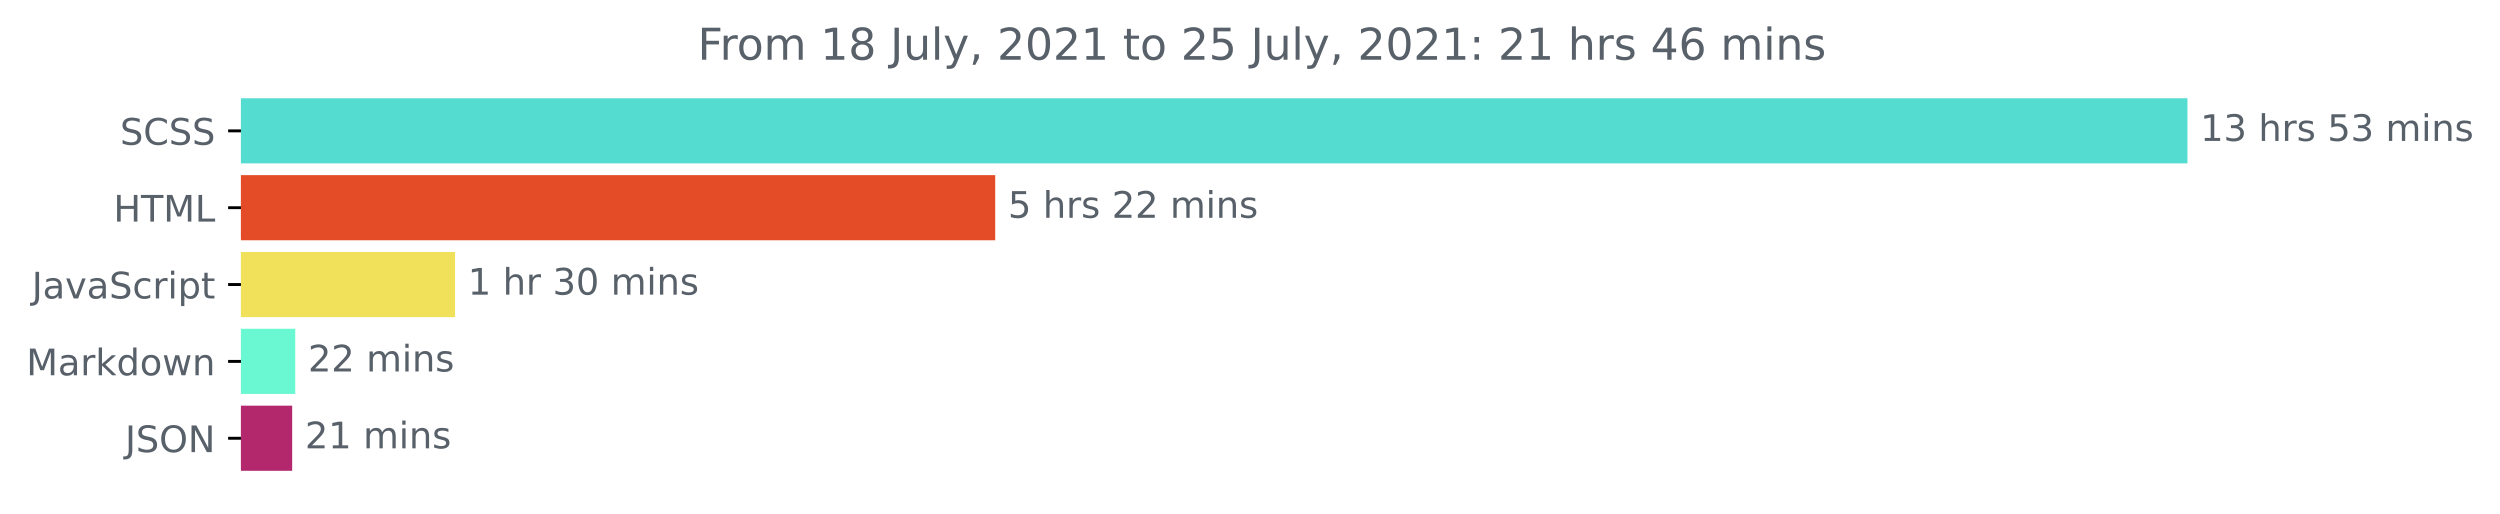
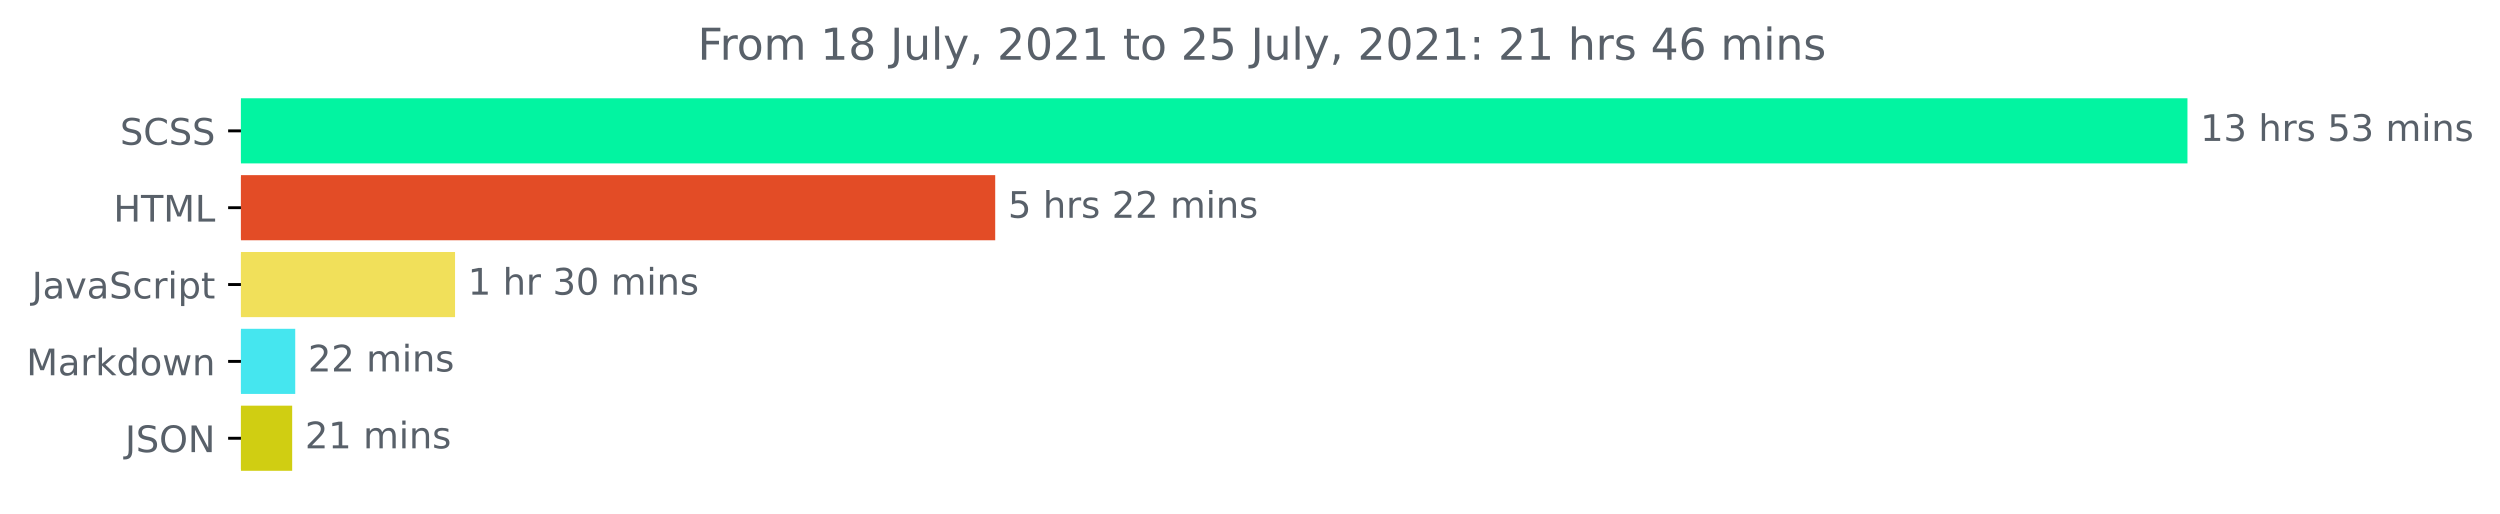
<svg xmlns="http://www.w3.org/2000/svg" xmlns:xlink="http://www.w3.org/1999/xlink" height="140.398pt" version="1.1" viewBox="0 0 683.177 140.398" width="683.177pt">
  <defs>
    <style type="text/css">*{stroke-linecap:butt;stroke-linejoin:round;}</style>
  </defs>
  <g id="figure_1">
    <g id="patch_1">
      <path d="M 0 140.398  L 683.177 140.398  L 683.177 0  L 0 0  z " style="fill:none;" />
    </g>
    <g id="axes_1">
      <g id="patch_2">
-         <path clip-path="url(#p6e102f75bd)" d="M 65.841 27.358  L 597.269 27.358  L 597.269 44.158  L 65.841 44.158  z " style="fill:#55dcd0;stroke:#55dcd0;stroke-linejoin:miter;" />
+         <path clip-path="url(#p0aff61bb18)" d="M 65.841 27.358  L 597.269 27.358  L 597.269 44.158  L 65.841 44.158  z " style="fill:#02f4a1;stroke:#02f4a1;stroke-linejoin:miter;" />
      </g>
      <g id="patch_3">
-         <path clip-path="url(#p6e102f75bd)" d="M 65.841 48.358  L 271.461 48.358  L 271.461 65.158  L 65.841 65.158  z " style="fill:#e34c26;stroke:#e34c26;stroke-linejoin:miter;" />
+         <path clip-path="url(#p0aff61bb18)" d="M 65.841 48.358  L 271.461 48.358  L 271.461 65.158  L 65.841 65.158  z " style="fill:#e34c26;stroke:#e34c26;stroke-linejoin:miter;" />
      </g>
      <g id="patch_4">
-         <path clip-path="url(#p6e102f75bd)" d="M 65.841 69.358  L 123.851 69.358  L 123.851 86.158  L 65.841 86.158  z " style="fill:#f1e05a;stroke:#f1e05a;stroke-linejoin:miter;" />
+         <path clip-path="url(#p0aff61bb18)" d="M 65.841 69.358  L 123.851 69.358  L 123.851 86.158  L 65.841 86.158  z " style="fill:#f1e05a;stroke:#f1e05a;stroke-linejoin:miter;" />
      </g>
      <g id="patch_5">
-         <path clip-path="url(#p6e102f75bd)" d="M 65.841 90.358  L 80.177 90.358  L 80.177 107.158  L 65.841 107.158  z " style="fill:#69f8d2;stroke:#69f8d2;stroke-linejoin:miter;" />
+         <path clip-path="url(#p0aff61bb18)" d="M 65.841 90.358  L 80.177 90.358  L 80.177 107.158  L 65.841 107.158  z " style="fill:#45e6ef;stroke:#45e6ef;stroke-linejoin:miter;" />
      </g>
      <g id="patch_6">
-         <path clip-path="url(#p6e102f75bd)" d="M 65.841 111.358  L 79.343 111.358  L 79.343 128.158  L 65.841 128.158  z " style="fill:#b3286d;stroke:#b3286d;stroke-linejoin:miter;" />
+         <path clip-path="url(#p0aff61bb18)" d="M 65.841 111.358  L 79.343 111.358  L 79.343 128.158  L 65.841 128.158  z " style="fill:#d0ce12;stroke:#d0ce12;stroke-linejoin:miter;" />
      </g>
      <g id="matplotlib.axis_1" />
      <g id="matplotlib.axis_2">
        <g id="ytick_1">
          <g id="line2d_1">
            <defs>
-               <path d="M 0 0  L -3.5 0  " id="mf208af83bb" style="stroke:#000000;stroke-width:0.8;" />
+               <path d="M 0 0  L -3.5 0  " id="mcab083c4aa" style="stroke:#000000;stroke-width:0.8;" />
            </defs>
            <g>
-               <use style="stroke:#000000;stroke-width:0.8;" x="65.841" xlink:href="#mf208af83bb" y="35.758" />
+               <use style="stroke:#000000;stroke-width:0.8;" x="65.841" xlink:href="#mcab083c4aa" y="35.758" />
            </g>
          </g>
          <g id="text_1">
            <g style="fill:#586069;" transform="translate(32.8125 39.55734)scale(0.1 -0.1)">
              <defs>
                <path d="M 3425 4513  L 3425 3897  Q 3066 4069 2747 4153  Q 2428 4238 2131 4238  Q 1616 4238 1336 4038  Q 1056 3838 1056 3469  Q 1056 3159 1242 3001  Q 1428 2844 1947 2747  L 2328 2669  Q 3034 2534 3370 2195  Q 3706 1856 3706 1288  Q 3706 609 3251 259  Q 2797 -91 1919 -91  Q 1588 -91 1214 -16  Q 841 59 441 206  L 441 856  Q 825 641 1194 531  Q 1563 422 1919 422  Q 2459 422 2753 634  Q 3047 847 3047 1241  Q 3047 1584 2836 1778  Q 2625 1972 2144 2069  L 1759 2144  Q 1053 2284 737 2584  Q 422 2884 422 3419  Q 422 4038 858 4394  Q 1294 4750 2059 4750  Q 2388 4750 2728 4690  Q 3069 4631 3425 4513  z " id="DejaVuSans-53" transform="scale(0.015625)" />
                <path d="M 4122 4306  L 4122 3641  Q 3803 3938 3442 4084  Q 3081 4231 2675 4231  Q 1875 4231 1450 3742  Q 1025 3253 1025 2328  Q 1025 1406 1450 917  Q 1875 428 2675 428  Q 3081 428 3442 575  Q 3803 722 4122 1019  L 4122 359  Q 3791 134 3420 21  Q 3050 -91 2638 -91  Q 1578 -91 968 557  Q 359 1206 359 2328  Q 359 3453 968 4101  Q 1578 4750 2638 4750  Q 3056 4750 3426 4639  Q 3797 4528 4122 4306  z " id="DejaVuSans-43" transform="scale(0.015625)" />
              </defs>
              <use xlink:href="#DejaVuSans-53" />
              <use x="63.477" xlink:href="#DejaVuSans-43" />
              <use x="133.301" xlink:href="#DejaVuSans-53" />
              <use x="196.777" xlink:href="#DejaVuSans-53" />
            </g>
          </g>
        </g>
        <g id="ytick_2">
          <g id="line2d_2">
            <g>
-               <use style="stroke:#000000;stroke-width:0.8;" x="65.841" xlink:href="#mf208af83bb" y="56.758" />
+               <use style="stroke:#000000;stroke-width:0.8;" x="65.841" xlink:href="#mcab083c4aa" y="56.758" />
            </g>
          </g>
          <g id="text_2">
            <g style="fill:#586069;" transform="translate(31.0125 60.55734)scale(0.1 -0.1)">
              <defs>
                <path d="M 628 4666  L 1259 4666  L 1259 2753  L 3553 2753  L 3553 4666  L 4184 4666  L 4184 0  L 3553 0  L 3553 2222  L 1259 2222  L 1259 0  L 628 0  L 628 4666  z " id="DejaVuSans-48" transform="scale(0.015625)" />
                <path d="M -19 4666  L 3928 4666  L 3928 4134  L 2272 4134  L 2272 0  L 1638 0  L 1638 4134  L -19 4134  L -19 4666  z " id="DejaVuSans-54" transform="scale(0.015625)" />
                <path d="M 628 4666  L 1569 4666  L 2759 1491  L 3956 4666  L 4897 4666  L 4897 0  L 4281 0  L 4281 4097  L 3078 897  L 2444 897  L 1241 4097  L 1241 0  L 628 0  L 628 4666  z " id="DejaVuSans-4d" transform="scale(0.015625)" />
                <path d="M 628 4666  L 1259 4666  L 1259 531  L 3531 531  L 3531 0  L 628 0  L 628 4666  z " id="DejaVuSans-4c" transform="scale(0.015625)" />
              </defs>
              <use xlink:href="#DejaVuSans-48" />
              <use x="75.195" xlink:href="#DejaVuSans-54" />
              <use x="136.279" xlink:href="#DejaVuSans-4d" />
              <use x="222.559" xlink:href="#DejaVuSans-4c" />
            </g>
          </g>
        </g>
        <g id="ytick_3">
          <g id="line2d_3">
            <g>
-               <use style="stroke:#000000;stroke-width:0.8;" x="65.841" xlink:href="#mf208af83bb" y="77.758" />
+               <use style="stroke:#000000;stroke-width:0.8;" x="65.841" xlink:href="#mcab083c4aa" y="77.758" />
            </g>
          </g>
          <g id="text_3">
            <g style="fill:#586069;" transform="translate(8.710938 81.55734)scale(0.1 -0.1)">
              <defs>
                <path d="M 628 4666  L 1259 4666  L 1259 325  Q 1259 -519 939 -900  Q 619 -1281 -91 -1281  L -331 -1281  L -331 -750  L -134 -750  Q 284 -750 456 -515  Q 628 -281 628 325  L 628 4666  z " id="DejaVuSans-4a" transform="scale(0.015625)" />
                <path d="M 2194 1759  Q 1497 1759 1228 1600  Q 959 1441 959 1056  Q 959 750 1161 570  Q 1363 391 1709 391  Q 2188 391 2477 730  Q 2766 1069 2766 1631  L 2766 1759  L 2194 1759  z M 3341 1997  L 3341 0  L 2766 0  L 2766 531  Q 2569 213 2275 61  Q 1981 -91 1556 -91  Q 1019 -91 701 211  Q 384 513 384 1019  Q 384 1609 779 1909  Q 1175 2209 1959 2209  L 2766 2209  L 2766 2266  Q 2766 2663 2505 2880  Q 2244 3097 1772 3097  Q 1472 3097 1187 3025  Q 903 2953 641 2809  L 641 3341  Q 956 3463 1253 3523  Q 1550 3584 1831 3584  Q 2591 3584 2966 3190  Q 3341 2797 3341 1997  z " id="DejaVuSans-61" transform="scale(0.015625)" />
                <path d="M 191 3500  L 800 3500  L 1894 563  L 2988 3500  L 3597 3500  L 2284 0  L 1503 0  L 191 3500  z " id="DejaVuSans-76" transform="scale(0.015625)" />
                <path d="M 3122 3366  L 3122 2828  Q 2878 2963 2633 3030  Q 2388 3097 2138 3097  Q 1578 3097 1268 2742  Q 959 2388 959 1747  Q 959 1106 1268 751  Q 1578 397 2138 397  Q 2388 397 2633 464  Q 2878 531 3122 666  L 3122 134  Q 2881 22 2623 -34  Q 2366 -91 2075 -91  Q 1284 -91 818 406  Q 353 903 353 1747  Q 353 2603 823 3093  Q 1294 3584 2113 3584  Q 2378 3584 2631 3529  Q 2884 3475 3122 3366  z " id="DejaVuSans-63" transform="scale(0.015625)" />
                <path d="M 2631 2963  Q 2534 3019 2420 3045  Q 2306 3072 2169 3072  Q 1681 3072 1420 2755  Q 1159 2438 1159 1844  L 1159 0  L 581 0  L 581 3500  L 1159 3500  L 1159 2956  Q 1341 3275 1631 3429  Q 1922 3584 2338 3584  Q 2397 3584 2469 3576  Q 2541 3569 2628 3553  L 2631 2963  z " id="DejaVuSans-72" transform="scale(0.015625)" />
                <path d="M 603 3500  L 1178 3500  L 1178 0  L 603 0  L 603 3500  z M 603 4863  L 1178 4863  L 1178 4134  L 603 4134  L 603 4863  z " id="DejaVuSans-69" transform="scale(0.015625)" />
                <path d="M 1159 525  L 1159 -1331  L 581 -1331  L 581 3500  L 1159 3500  L 1159 2969  Q 1341 3281 1617 3432  Q 1894 3584 2278 3584  Q 2916 3584 3314 3078  Q 3713 2572 3713 1747  Q 3713 922 3314 415  Q 2916 -91 2278 -91  Q 1894 -91 1617 61  Q 1341 213 1159 525  z M 3116 1747  Q 3116 2381 2855 2742  Q 2594 3103 2138 3103  Q 1681 3103 1420 2742  Q 1159 2381 1159 1747  Q 1159 1113 1420 752  Q 1681 391 2138 391  Q 2594 391 2855 752  Q 3116 1113 3116 1747  z " id="DejaVuSans-70" transform="scale(0.015625)" />
                <path d="M 1172 4494  L 1172 3500  L 2356 3500  L 2356 3053  L 1172 3053  L 1172 1153  Q 1172 725 1289 603  Q 1406 481 1766 481  L 2356 481  L 2356 0  L 1766 0  Q 1100 0 847 248  Q 594 497 594 1153  L 594 3053  L 172 3053  L 172 3500  L 594 3500  L 594 4494  L 1172 4494  z " id="DejaVuSans-74" transform="scale(0.015625)" />
              </defs>
              <use xlink:href="#DejaVuSans-4a" />
              <use x="29.492" xlink:href="#DejaVuSans-61" />
              <use x="90.771" xlink:href="#DejaVuSans-76" />
              <use x="149.951" xlink:href="#DejaVuSans-61" />
              <use x="211.23" xlink:href="#DejaVuSans-53" />
              <use x="274.707" xlink:href="#DejaVuSans-63" />
              <use x="329.688" xlink:href="#DejaVuSans-72" />
              <use x="370.801" xlink:href="#DejaVuSans-69" />
              <use x="398.584" xlink:href="#DejaVuSans-70" />
              <use x="462.061" xlink:href="#DejaVuSans-74" />
            </g>
          </g>
        </g>
        <g id="ytick_4">
          <g id="line2d_4">
            <g>
-               <use style="stroke:#000000;stroke-width:0.8;" x="65.841" xlink:href="#mf208af83bb" y="98.758" />
+               <use style="stroke:#000000;stroke-width:0.8;" x="65.841" xlink:href="#mcab083c4aa" y="98.758" />
            </g>
          </g>
          <g id="text_4">
            <g style="fill:#586069;" transform="translate(7.2 102.5573)scale(0.1 -0.1)">
              <defs>
                <path d="M 581 4863  L 1159 4863  L 1159 1991  L 2875 3500  L 3609 3500  L 1753 1863  L 3688 0  L 2938 0  L 1159 1709  L 1159 0  L 581 0  L 581 4863  z " id="DejaVuSans-6b" transform="scale(0.015625)" />
                <path d="M 2906 2969  L 2906 4863  L 3481 4863  L 3481 0  L 2906 0  L 2906 525  Q 2725 213 2448 61  Q 2172 -91 1784 -91  Q 1150 -91 751 415  Q 353 922 353 1747  Q 353 2572 751 3078  Q 1150 3584 1784 3584  Q 2172 3584 2448 3432  Q 2725 3281 2906 2969  z M 947 1747  Q 947 1113 1208 752  Q 1469 391 1925 391  Q 2381 391 2643 752  Q 2906 1113 2906 1747  Q 2906 2381 2643 2742  Q 2381 3103 1925 3103  Q 1469 3103 1208 2742  Q 947 2381 947 1747  z " id="DejaVuSans-64" transform="scale(0.015625)" />
                <path d="M 1959 3097  Q 1497 3097 1228 2736  Q 959 2375 959 1747  Q 959 1119 1226 758  Q 1494 397 1959 397  Q 2419 397 2687 759  Q 2956 1122 2956 1747  Q 2956 2369 2687 2733  Q 2419 3097 1959 3097  z M 1959 3584  Q 2709 3584 3137 3096  Q 3566 2609 3566 1747  Q 3566 888 3137 398  Q 2709 -91 1959 -91  Q 1206 -91 779 398  Q 353 888 353 1747  Q 353 2609 779 3096  Q 1206 3584 1959 3584  z " id="DejaVuSans-6f" transform="scale(0.015625)" />
                <path d="M 269 3500  L 844 3500  L 1563 769  L 2278 3500  L 2956 3500  L 3675 769  L 4391 3500  L 4966 3500  L 4050 0  L 3372 0  L 2619 2869  L 1863 0  L 1184 0  L 269 3500  z " id="DejaVuSans-77" transform="scale(0.015625)" />
                <path d="M 3513 2113  L 3513 0  L 2938 0  L 2938 2094  Q 2938 2591 2744 2837  Q 2550 3084 2163 3084  Q 1697 3084 1428 2787  Q 1159 2491 1159 1978  L 1159 0  L 581 0  L 581 3500  L 1159 3500  L 1159 2956  Q 1366 3272 1645 3428  Q 1925 3584 2291 3584  Q 2894 3584 3203 3211  Q 3513 2838 3513 2113  z " id="DejaVuSans-6e" transform="scale(0.015625)" />
              </defs>
              <use xlink:href="#DejaVuSans-4d" />
              <use x="86.279" xlink:href="#DejaVuSans-61" />
              <use x="147.559" xlink:href="#DejaVuSans-72" />
              <use x="188.672" xlink:href="#DejaVuSans-6b" />
              <use x="246.582" xlink:href="#DejaVuSans-64" />
              <use x="310.059" xlink:href="#DejaVuSans-6f" />
              <use x="371.24" xlink:href="#DejaVuSans-77" />
              <use x="453.027" xlink:href="#DejaVuSans-6e" />
            </g>
          </g>
        </g>
        <g id="ytick_5">
          <g id="line2d_5">
            <g>
-               <use style="stroke:#000000;stroke-width:0.8;" x="65.841" xlink:href="#mf208af83bb" y="119.758" />
+               <use style="stroke:#000000;stroke-width:0.8;" x="65.841" xlink:href="#mcab083c4aa" y="119.758" />
            </g>
          </g>
          <g id="text_5">
            <g style="fill:#586069;" transform="translate(34.18906 123.5573)scale(0.1 -0.1)">
              <defs>
                <path d="M 2522 4238  Q 1834 4238 1429 3725  Q 1025 3213 1025 2328  Q 1025 1447 1429 934  Q 1834 422 2522 422  Q 3209 422 3611 934  Q 4013 1447 4013 2328  Q 4013 3213 3611 3725  Q 3209 4238 2522 4238  z M 2522 4750  Q 3503 4750 4090 4092  Q 4678 3434 4678 2328  Q 4678 1225 4090 567  Q 3503 -91 2522 -91  Q 1538 -91 948 565  Q 359 1222 359 2328  Q 359 3434 948 4092  Q 1538 4750 2522 4750  z " id="DejaVuSans-4f" transform="scale(0.015625)" />
                <path d="M 628 4666  L 1478 4666  L 3547 763  L 3547 4666  L 4159 4666  L 4159 0  L 3309 0  L 1241 3903  L 1241 0  L 628 0  L 628 4666  z " id="DejaVuSans-4e" transform="scale(0.015625)" />
              </defs>
              <use xlink:href="#DejaVuSans-4a" />
              <use x="29.492" xlink:href="#DejaVuSans-53" />
              <use x="92.969" xlink:href="#DejaVuSans-4f" />
              <use x="171.68" xlink:href="#DejaVuSans-4e" />
            </g>
          </g>
        </g>
      </g>
      <g id="text_6">
        <g style="fill:#586069;" transform="translate(601.2692 38.5175)scale(0.1 -0.1)">
          <defs>
            <path d="M 794 531  L 1825 531  L 1825 4091  L 703 3866  L 703 4441  L 1819 4666  L 2450 4666  L 2450 531  L 3481 531  L 3481 0  L 794 0  L 794 531  z " id="DejaVuSans-31" transform="scale(0.015625)" />
            <path d="M 2597 2516  Q 3050 2419 3304 2112  Q 3559 1806 3559 1356  Q 3559 666 3084 287  Q 2609 -91 1734 -91  Q 1441 -91 1130 -33  Q 819 25 488 141  L 488 750  Q 750 597 1062 519  Q 1375 441 1716 441  Q 2309 441 2620 675  Q 2931 909 2931 1356  Q 2931 1769 2642 2001  Q 2353 2234 1838 2234  L 1294 2234  L 1294 2753  L 1863 2753  Q 2328 2753 2575 2939  Q 2822 3125 2822 3475  Q 2822 3834 2567 4026  Q 2313 4219 1838 4219  Q 1578 4219 1281 4162  Q 984 4106 628 3988  L 628 4550  Q 988 4650 1302 4700  Q 1616 4750 1894 4750  Q 2613 4750 3031 4423  Q 3450 4097 3450 3541  Q 3450 3153 3228 2886  Q 3006 2619 2597 2516  z " id="DejaVuSans-33" transform="scale(0.015625)" />
            <path id="DejaVuSans-20" transform="scale(0.015625)" />
            <path d="M 3513 2113  L 3513 0  L 2938 0  L 2938 2094  Q 2938 2591 2744 2837  Q 2550 3084 2163 3084  Q 1697 3084 1428 2787  Q 1159 2491 1159 1978  L 1159 0  L 581 0  L 581 4863  L 1159 4863  L 1159 2956  Q 1366 3272 1645 3428  Q 1925 3584 2291 3584  Q 2894 3584 3203 3211  Q 3513 2838 3513 2113  z " id="DejaVuSans-68" transform="scale(0.015625)" />
            <path d="M 2834 3397  L 2834 2853  Q 2591 2978 2328 3040  Q 2066 3103 1784 3103  Q 1356 3103 1142 2972  Q 928 2841 928 2578  Q 928 2378 1081 2264  Q 1234 2150 1697 2047  L 1894 2003  Q 2506 1872 2764 1633  Q 3022 1394 3022 966  Q 3022 478 2636 193  Q 2250 -91 1575 -91  Q 1294 -91 989 -36  Q 684 19 347 128  L 347 722  Q 666 556 975 473  Q 1284 391 1588 391  Q 1994 391 2212 530  Q 2431 669 2431 922  Q 2431 1156 2273 1281  Q 2116 1406 1581 1522  L 1381 1569  Q 847 1681 609 1914  Q 372 2147 372 2553  Q 372 3047 722 3315  Q 1072 3584 1716 3584  Q 2034 3584 2315 3537  Q 2597 3491 2834 3397  z " id="DejaVuSans-73" transform="scale(0.015625)" />
            <path d="M 691 4666  L 3169 4666  L 3169 4134  L 1269 4134  L 1269 2991  Q 1406 3038 1543 3061  Q 1681 3084 1819 3084  Q 2600 3084 3056 2656  Q 3513 2228 3513 1497  Q 3513 744 3044 326  Q 2575 -91 1722 -91  Q 1428 -91 1123 -41  Q 819 9 494 109  L 494 744  Q 775 591 1075 516  Q 1375 441 1709 441  Q 2250 441 2565 725  Q 2881 1009 2881 1497  Q 2881 1984 2565 2268  Q 2250 2553 1709 2553  Q 1456 2553 1204 2497  Q 953 2441 691 2322  L 691 4666  z " id="DejaVuSans-35" transform="scale(0.015625)" />
            <path d="M 3328 2828  Q 3544 3216 3844 3400  Q 4144 3584 4550 3584  Q 5097 3584 5394 3201  Q 5691 2819 5691 2113  L 5691 0  L 5113 0  L 5113 2094  Q 5113 2597 4934 2840  Q 4756 3084 4391 3084  Q 3944 3084 3684 2787  Q 3425 2491 3425 1978  L 3425 0  L 2847 0  L 2847 2094  Q 2847 2600 2669 2842  Q 2491 3084 2119 3084  Q 1678 3084 1418 2786  Q 1159 2488 1159 1978  L 1159 0  L 581 0  L 581 3500  L 1159 3500  L 1159 2956  Q 1356 3278 1631 3431  Q 1906 3584 2284 3584  Q 2666 3584 2933 3390  Q 3200 3197 3328 2828  z " id="DejaVuSans-6d" transform="scale(0.015625)" />
          </defs>
          <use xlink:href="#DejaVuSans-31" />
          <use x="63.623" xlink:href="#DejaVuSans-33" />
          <use x="127.246" xlink:href="#DejaVuSans-20" />
          <use x="159.033" xlink:href="#DejaVuSans-68" />
          <use x="222.412" xlink:href="#DejaVuSans-72" />
          <use x="263.525" xlink:href="#DejaVuSans-73" />
          <use x="315.625" xlink:href="#DejaVuSans-20" />
          <use x="347.412" xlink:href="#DejaVuSans-35" />
          <use x="411.035" xlink:href="#DejaVuSans-33" />
          <use x="474.658" xlink:href="#DejaVuSans-20" />
          <use x="506.445" xlink:href="#DejaVuSans-6d" />
          <use x="603.857" xlink:href="#DejaVuSans-69" />
          <use x="631.641" xlink:href="#DejaVuSans-6e" />
          <use x="695.02" xlink:href="#DejaVuSans-73" />
        </g>
      </g>
      <g id="text_7">
        <g style="fill:#586069;" transform="translate(275.4608 59.5175)scale(0.1 -0.1)">
          <defs>
            <path d="M 1228 531  L 3431 531  L 3431 0  L 469 0  L 469 531  Q 828 903 1448 1529  Q 2069 2156 2228 2338  Q 2531 2678 2651 2914  Q 2772 3150 2772 3378  Q 2772 3750 2511 3984  Q 2250 4219 1831 4219  Q 1534 4219 1204 4116  Q 875 4013 500 3803  L 500 4441  Q 881 4594 1212 4672  Q 1544 4750 1819 4750  Q 2544 4750 2975 4387  Q 3406 4025 3406 3419  Q 3406 3131 3298 2873  Q 3191 2616 2906 2266  Q 2828 2175 2409 1742  Q 1991 1309 1228 531  z " id="DejaVuSans-32" transform="scale(0.015625)" />
          </defs>
          <use xlink:href="#DejaVuSans-35" />
          <use x="63.623" xlink:href="#DejaVuSans-20" />
          <use x="95.41" xlink:href="#DejaVuSans-68" />
          <use x="158.789" xlink:href="#DejaVuSans-72" />
          <use x="199.902" xlink:href="#DejaVuSans-73" />
          <use x="252.002" xlink:href="#DejaVuSans-20" />
          <use x="283.789" xlink:href="#DejaVuSans-32" />
          <use x="347.412" xlink:href="#DejaVuSans-32" />
          <use x="411.035" xlink:href="#DejaVuSans-20" />
          <use x="442.822" xlink:href="#DejaVuSans-6d" />
          <use x="540.234" xlink:href="#DejaVuSans-69" />
          <use x="568.018" xlink:href="#DejaVuSans-6e" />
          <use x="631.396" xlink:href="#DejaVuSans-73" />
        </g>
      </g>
      <g id="text_8">
        <g style="fill:#586069;" transform="translate(127.851 80.5175)scale(0.1 -0.1)">
          <defs>
            <path d="M 2034 4250  Q 1547 4250 1301 3770  Q 1056 3291 1056 2328  Q 1056 1369 1301 889  Q 1547 409 2034 409  Q 2525 409 2770 889  Q 3016 1369 3016 2328  Q 3016 3291 2770 3770  Q 2525 4250 2034 4250  z M 2034 4750  Q 2819 4750 3233 4129  Q 3647 3509 3647 2328  Q 3647 1150 3233 529  Q 2819 -91 2034 -91  Q 1250 -91 836 529  Q 422 1150 422 2328  Q 422 3509 836 4129  Q 1250 4750 2034 4750  z " id="DejaVuSans-30" transform="scale(0.015625)" />
          </defs>
          <use xlink:href="#DejaVuSans-31" />
          <use x="63.623" xlink:href="#DejaVuSans-20" />
          <use x="95.41" xlink:href="#DejaVuSans-68" />
          <use x="158.789" xlink:href="#DejaVuSans-72" />
          <use x="199.902" xlink:href="#DejaVuSans-20" />
          <use x="231.689" xlink:href="#DejaVuSans-33" />
          <use x="295.312" xlink:href="#DejaVuSans-30" />
          <use x="358.936" xlink:href="#DejaVuSans-20" />
          <use x="390.723" xlink:href="#DejaVuSans-6d" />
          <use x="488.135" xlink:href="#DejaVuSans-69" />
          <use x="515.918" xlink:href="#DejaVuSans-6e" />
          <use x="579.297" xlink:href="#DejaVuSans-73" />
        </g>
      </g>
      <g id="text_9">
        <g style="fill:#586069;" transform="translate(84.17653 101.5175)scale(0.1 -0.1)">
          <use xlink:href="#DejaVuSans-32" />
          <use x="63.623" xlink:href="#DejaVuSans-32" />
          <use x="127.246" xlink:href="#DejaVuSans-20" />
          <use x="159.033" xlink:href="#DejaVuSans-6d" />
          <use x="256.445" xlink:href="#DejaVuSans-69" />
          <use x="284.229" xlink:href="#DejaVuSans-6e" />
          <use x="347.607" xlink:href="#DejaVuSans-73" />
        </g>
      </g>
      <g id="text_10">
        <g style="fill:#586069;" transform="translate(83.34305 122.5175)scale(0.1 -0.1)">
          <use xlink:href="#DejaVuSans-32" />
          <use x="63.623" xlink:href="#DejaVuSans-31" />
          <use x="127.246" xlink:href="#DejaVuSans-20" />
          <use x="159.033" xlink:href="#DejaVuSans-6d" />
          <use x="256.445" xlink:href="#DejaVuSans-69" />
          <use x="284.229" xlink:href="#DejaVuSans-6e" />
          <use x="347.607" xlink:href="#DejaVuSans-73" />
        </g>
      </g>
      <g id="text_11">
        <g style="fill:#586069;" transform="translate(190.6481 16.31812)scale(0.12 -0.12)">
          <defs>
            <path d="M 628 4666  L 3309 4666  L 3309 4134  L 1259 4134  L 1259 2759  L 3109 2759  L 3109 2228  L 1259 2228  L 1259 0  L 628 0  L 628 4666  z " id="DejaVuSans-46" transform="scale(0.015625)" />
            <path d="M 2034 2216  Q 1584 2216 1326 1975  Q 1069 1734 1069 1313  Q 1069 891 1326 650  Q 1584 409 2034 409  Q 2484 409 2743 651  Q 3003 894 3003 1313  Q 3003 1734 2745 1975  Q 2488 2216 2034 2216  z M 1403 2484  Q 997 2584 770 2862  Q 544 3141 544 3541  Q 544 4100 942 4425  Q 1341 4750 2034 4750  Q 2731 4750 3128 4425  Q 3525 4100 3525 3541  Q 3525 3141 3298 2862  Q 3072 2584 2669 2484  Q 3125 2378 3379 2068  Q 3634 1759 3634 1313  Q 3634 634 3220 271  Q 2806 -91 2034 -91  Q 1263 -91 848 271  Q 434 634 434 1313  Q 434 1759 690 2068  Q 947 2378 1403 2484  z M 1172 3481  Q 1172 3119 1398 2916  Q 1625 2713 2034 2713  Q 2441 2713 2670 2916  Q 2900 3119 2900 3481  Q 2900 3844 2670 4047  Q 2441 4250 2034 4250  Q 1625 4250 1398 4047  Q 1172 3844 1172 3481  z " id="DejaVuSans-38" transform="scale(0.015625)" />
            <path d="M 544 1381  L 544 3500  L 1119 3500  L 1119 1403  Q 1119 906 1312 657  Q 1506 409 1894 409  Q 2359 409 2629 706  Q 2900 1003 2900 1516  L 2900 3500  L 3475 3500  L 3475 0  L 2900 0  L 2900 538  Q 2691 219 2414 64  Q 2138 -91 1772 -91  Q 1169 -91 856 284  Q 544 659 544 1381  z M 1991 3584  L 1991 3584  z " id="DejaVuSans-75" transform="scale(0.015625)" />
            <path d="M 603 4863  L 1178 4863  L 1178 0  L 603 0  L 603 4863  z " id="DejaVuSans-6c" transform="scale(0.015625)" />
            <path d="M 2059 -325  Q 1816 -950 1584 -1140  Q 1353 -1331 966 -1331  L 506 -1331  L 506 -850  L 844 -850  Q 1081 -850 1212 -737  Q 1344 -625 1503 -206  L 1606 56  L 191 3500  L 800 3500  L 1894 763  L 2988 3500  L 3597 3500  L 2059 -325  z " id="DejaVuSans-79" transform="scale(0.015625)" />
            <path d="M 750 794  L 1409 794  L 1409 256  L 897 -744  L 494 -744  L 750 256  L 750 794  z " id="DejaVuSans-2c" transform="scale(0.015625)" />
            <path d="M 750 794  L 1409 794  L 1409 0  L 750 0  L 750 794  z M 750 3309  L 1409 3309  L 1409 2516  L 750 2516  L 750 3309  z " id="DejaVuSans-3a" transform="scale(0.015625)" />
            <path d="M 2419 4116  L 825 1625  L 2419 1625  L 2419 4116  z M 2253 4666  L 3047 4666  L 3047 1625  L 3713 1625  L 3713 1100  L 3047 1100  L 3047 0  L 2419 0  L 2419 1100  L 313 1100  L 313 1709  L 2253 4666  z " id="DejaVuSans-34" transform="scale(0.015625)" />
            <path d="M 2113 2584  Q 1688 2584 1439 2293  Q 1191 2003 1191 1497  Q 1191 994 1439 701  Q 1688 409 2113 409  Q 2538 409 2786 701  Q 3034 994 3034 1497  Q 3034 2003 2786 2293  Q 2538 2584 2113 2584  z M 3366 4563  L 3366 3988  Q 3128 4100 2886 4159  Q 2644 4219 2406 4219  Q 1781 4219 1451 3797  Q 1122 3375 1075 2522  Q 1259 2794 1537 2939  Q 1816 3084 2150 3084  Q 2853 3084 3261 2657  Q 3669 2231 3669 1497  Q 3669 778 3244 343  Q 2819 -91 2113 -91  Q 1303 -91 875 529  Q 447 1150 447 2328  Q 447 3434 972 4092  Q 1497 4750 2381 4750  Q 2619 4750 2861 4703  Q 3103 4656 3366 4563  z " id="DejaVuSans-36" transform="scale(0.015625)" />
          </defs>
          <use xlink:href="#DejaVuSans-46" />
          <use x="50.27" xlink:href="#DejaVuSans-72" />
          <use x="89.133" xlink:href="#DejaVuSans-6f" />
          <use x="150.314" xlink:href="#DejaVuSans-6d" />
          <use x="247.727" xlink:href="#DejaVuSans-20" />
          <use x="279.514" xlink:href="#DejaVuSans-31" />
          <use x="343.137" xlink:href="#DejaVuSans-38" />
          <use x="406.76" xlink:href="#DejaVuSans-20" />
          <use x="438.547" xlink:href="#DejaVuSans-4a" />
          <use x="468.039" xlink:href="#DejaVuSans-75" />
          <use x="531.418" xlink:href="#DejaVuSans-6c" />
          <use x="559.201" xlink:href="#DejaVuSans-79" />
          <use x="618.381" xlink:href="#DejaVuSans-2c" />
          <use x="650.168" xlink:href="#DejaVuSans-20" />
          <use x="681.955" xlink:href="#DejaVuSans-32" />
          <use x="745.578" xlink:href="#DejaVuSans-30" />
          <use x="809.201" xlink:href="#DejaVuSans-32" />
          <use x="872.824" xlink:href="#DejaVuSans-31" />
          <use x="936.447" xlink:href="#DejaVuSans-20" />
          <use x="968.234" xlink:href="#DejaVuSans-74" />
          <use x="1007.443" xlink:href="#DejaVuSans-6f" />
          <use x="1068.625" xlink:href="#DejaVuSans-20" />
          <use x="1100.412" xlink:href="#DejaVuSans-32" />
          <use x="1164.035" xlink:href="#DejaVuSans-35" />
          <use x="1227.658" xlink:href="#DejaVuSans-20" />
          <use x="1259.445" xlink:href="#DejaVuSans-4a" />
          <use x="1288.938" xlink:href="#DejaVuSans-75" />
          <use x="1352.316" xlink:href="#DejaVuSans-6c" />
          <use x="1380.1" xlink:href="#DejaVuSans-79" />
          <use x="1439.279" xlink:href="#DejaVuSans-2c" />
          <use x="1471.066" xlink:href="#DejaVuSans-20" />
          <use x="1502.854" xlink:href="#DejaVuSans-32" />
          <use x="1566.477" xlink:href="#DejaVuSans-30" />
          <use x="1630.1" xlink:href="#DejaVuSans-32" />
          <use x="1693.723" xlink:href="#DejaVuSans-31" />
          <use x="1757.346" xlink:href="#DejaVuSans-3a" />
          <use x="1791.037" xlink:href="#DejaVuSans-20" />
          <use x="1822.824" xlink:href="#DejaVuSans-32" />
          <use x="1886.447" xlink:href="#DejaVuSans-31" />
          <use x="1950.07" xlink:href="#DejaVuSans-20" />
          <use x="1981.857" xlink:href="#DejaVuSans-68" />
          <use x="2045.236" xlink:href="#DejaVuSans-72" />
          <use x="2086.35" xlink:href="#DejaVuSans-73" />
          <use x="2138.449" xlink:href="#DejaVuSans-20" />
          <use x="2170.236" xlink:href="#DejaVuSans-34" />
          <use x="2233.859" xlink:href="#DejaVuSans-36" />
          <use x="2297.482" xlink:href="#DejaVuSans-20" />
          <use x="2329.27" xlink:href="#DejaVuSans-6d" />
          <use x="2426.682" xlink:href="#DejaVuSans-69" />
          <use x="2454.465" xlink:href="#DejaVuSans-6e" />
          <use x="2517.844" xlink:href="#DejaVuSans-73" />
        </g>
      </g>
    </g>
  </g>
  <defs>
-     <clipPath id="p6e102f75bd">
+     <clipPath id="p0aff61bb18">
      <rect height="110.88" width="558" x="65.841" y="22.318" />
    </clipPath>
  </defs>
</svg>
